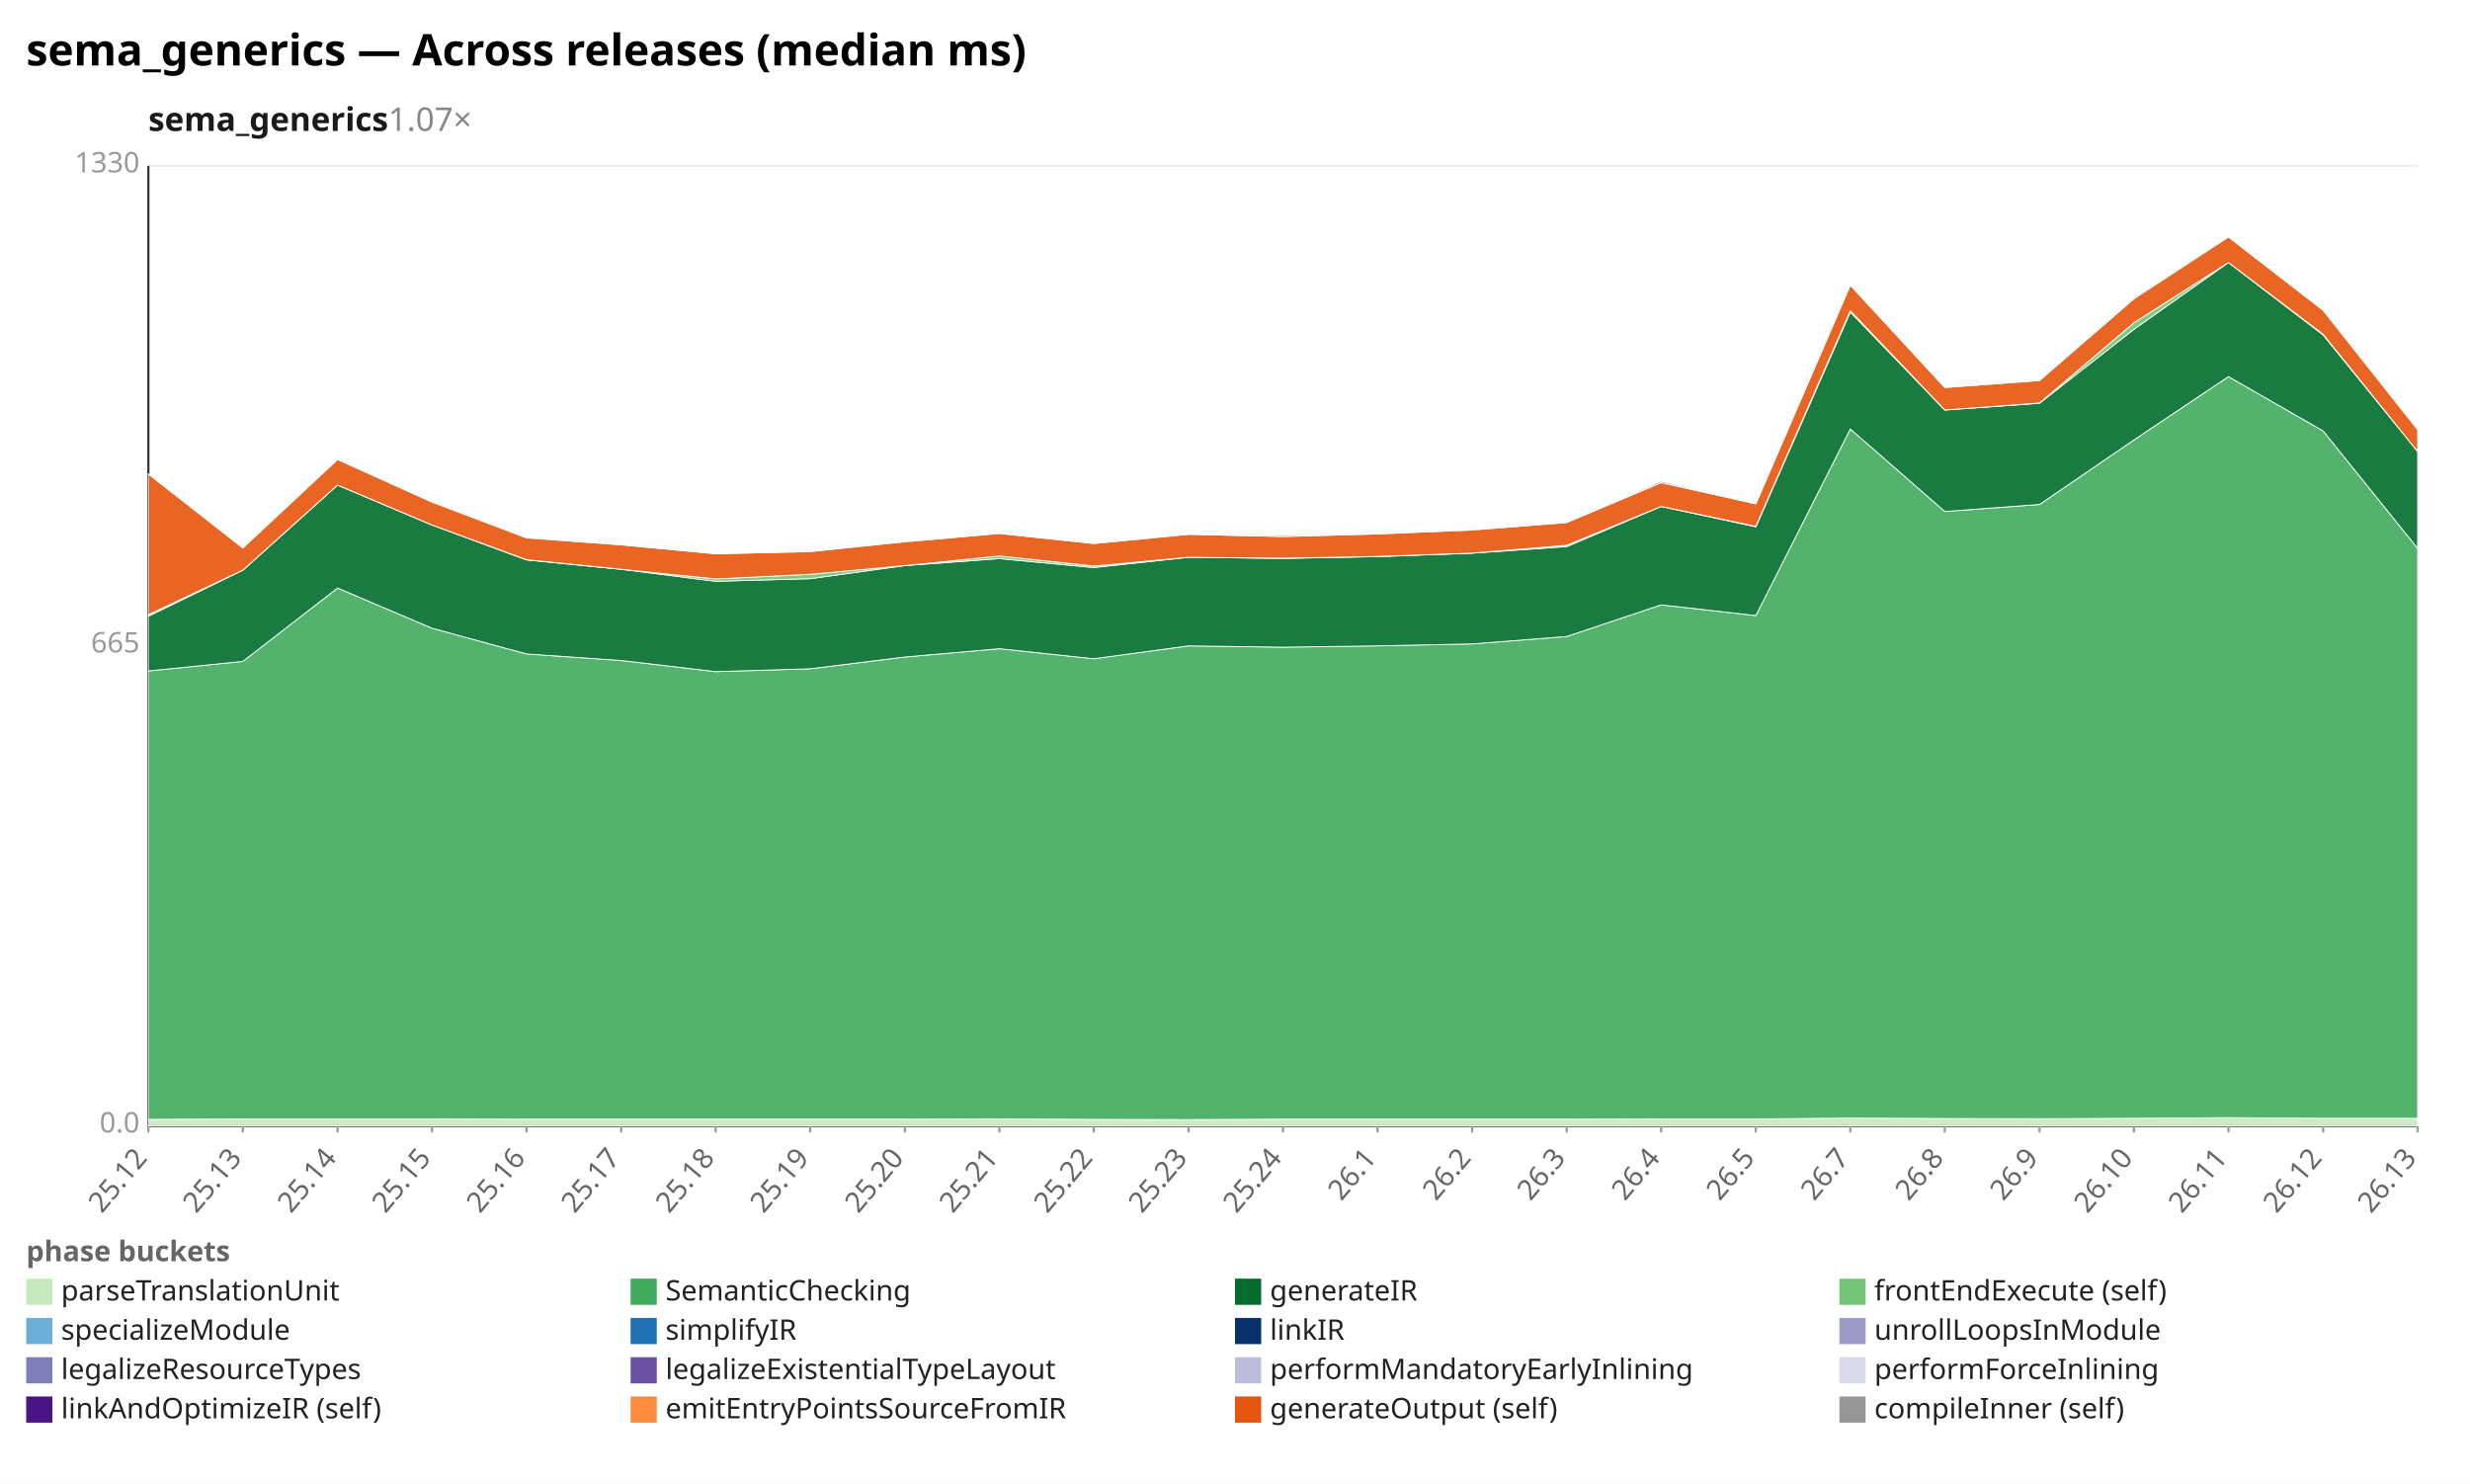
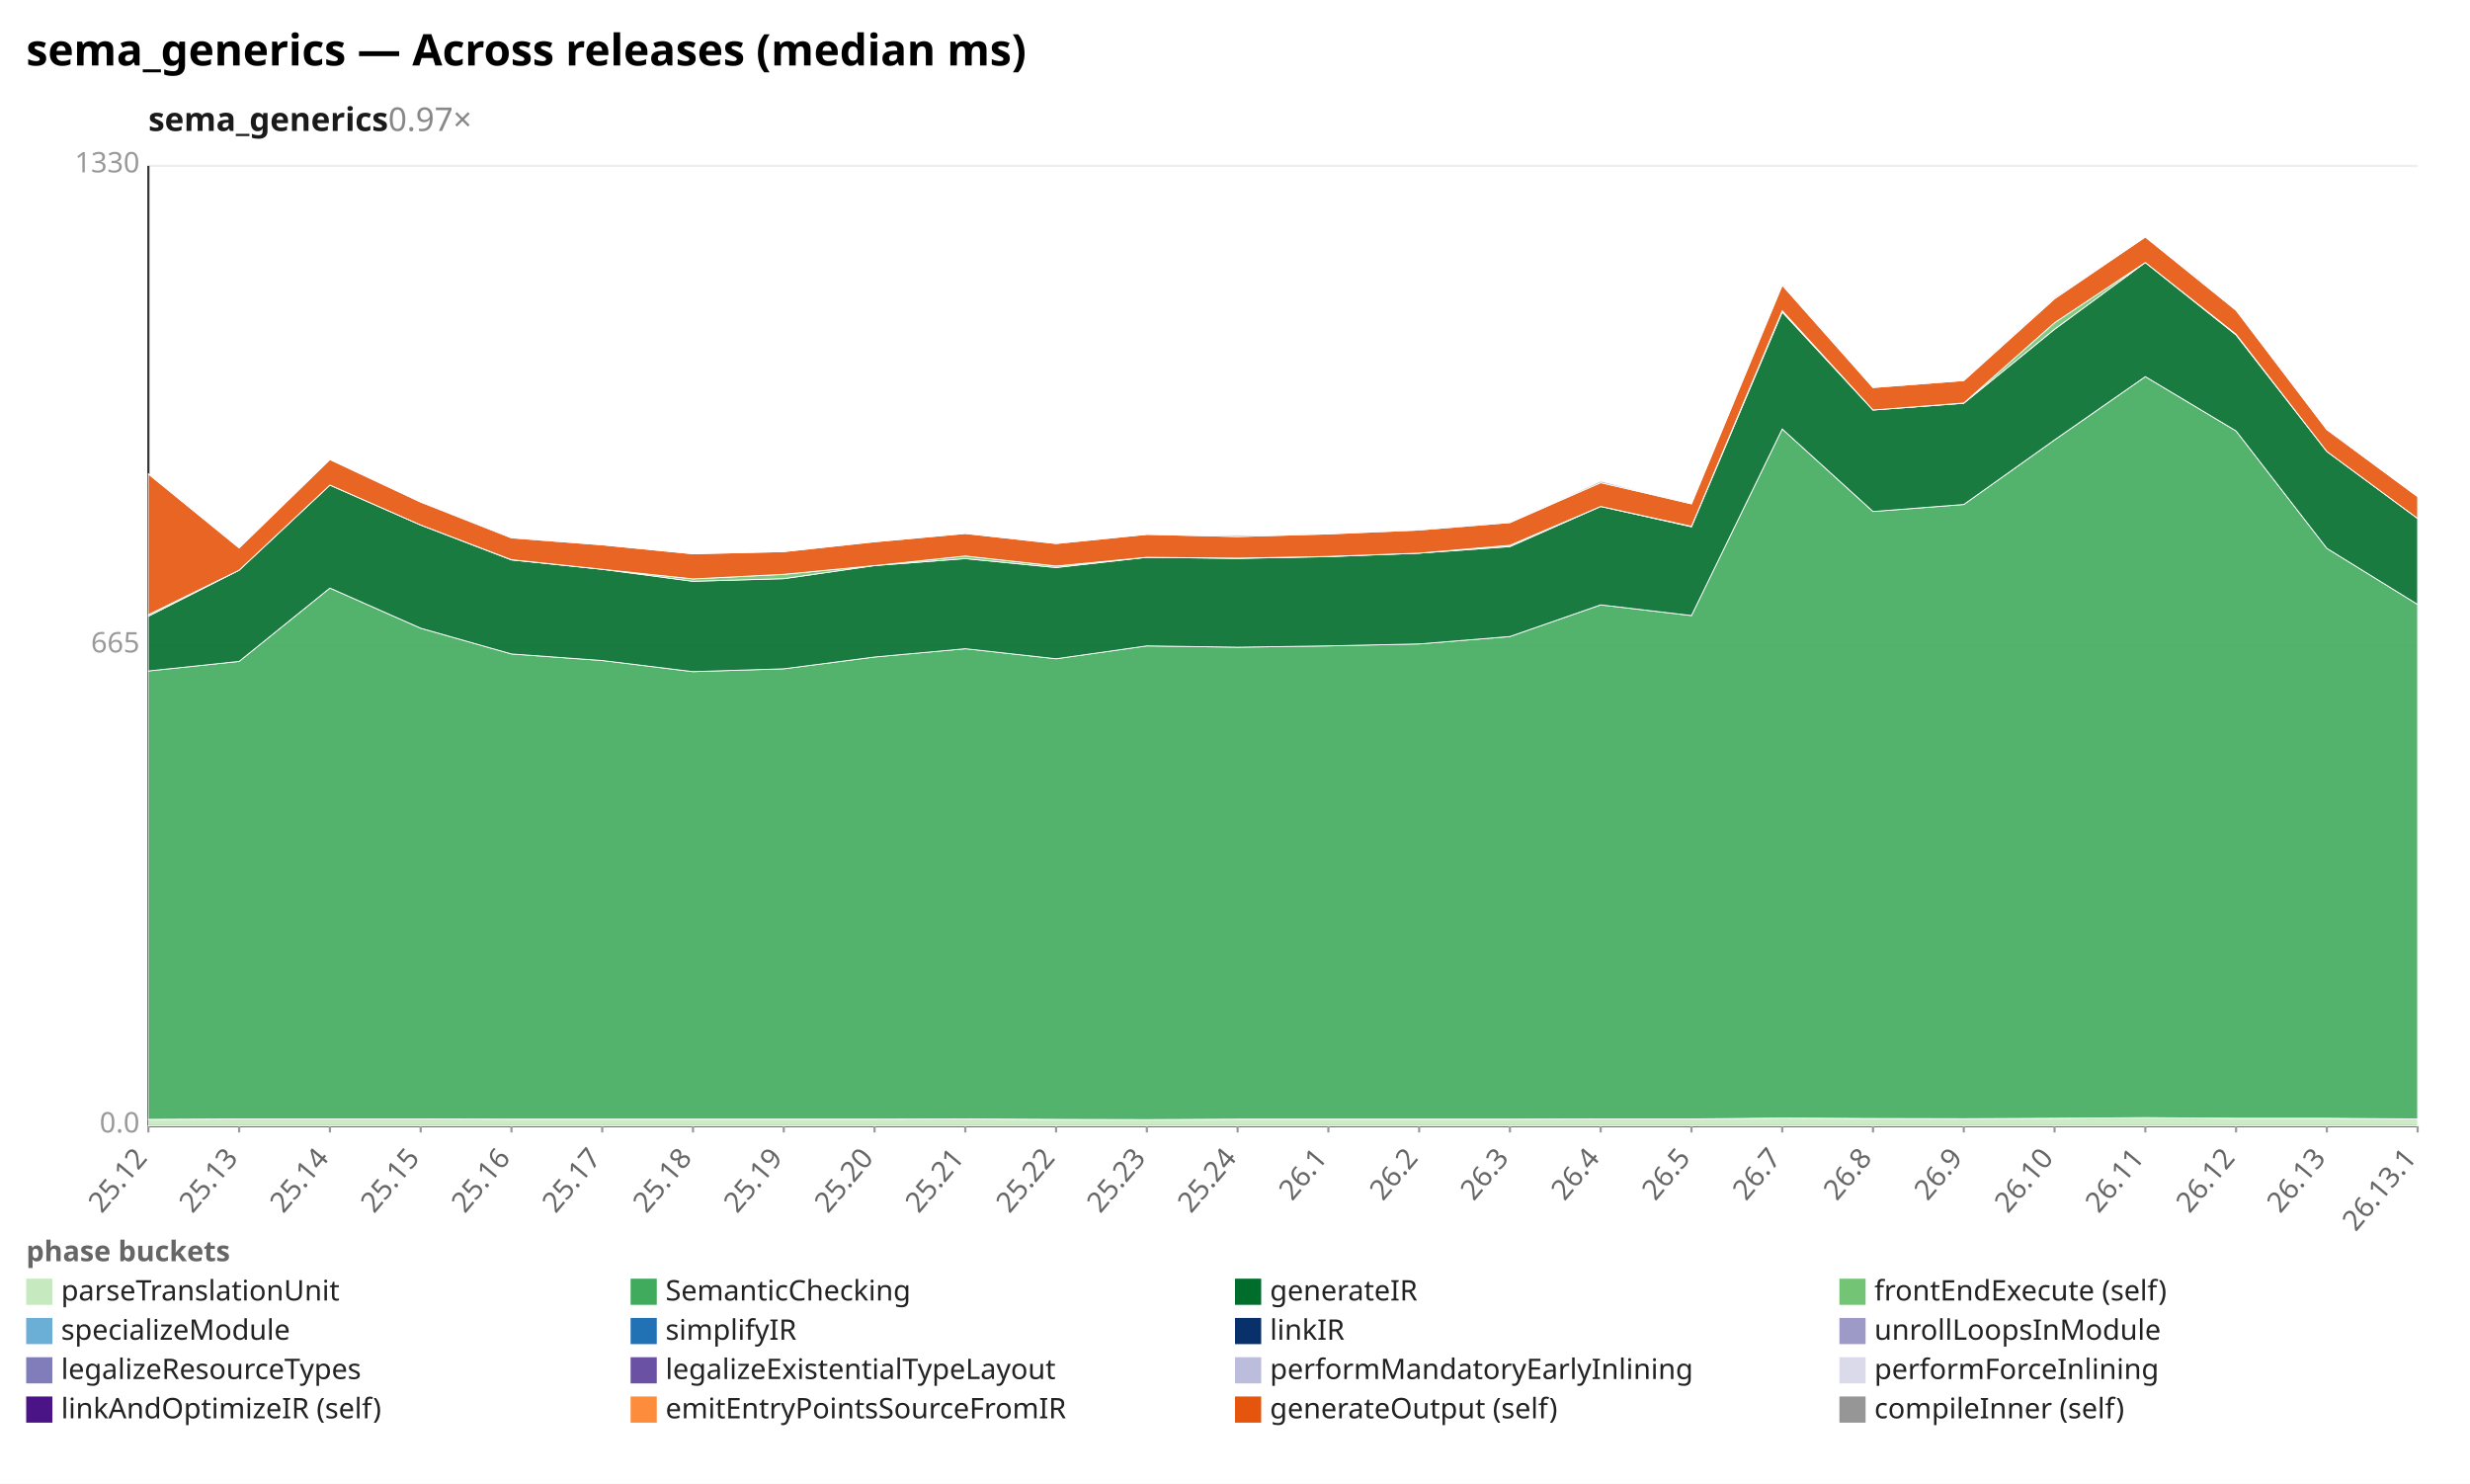
<svg xmlns="http://www.w3.org/2000/svg" width="1132" height="680" viewBox="0 0 1132 680" preserveAspectRatio="xMidYMid meet" font-family="sans-serif" font-size="13">
  <rect width="1132" height="680" fill="white" />
  <text x="12" y="30" font-size="20" font-weight="bold">sema_generics — Across releases (median ms)</text>
-   <text x="68" y="60" font-size="15" font-weight="600" fill="#1a1a1a">sema_generics<tspan fill="#888" font-weight="400" text-decoration="none">  1.07×</tspan>
+   <text x="68" y="60" font-size="15" font-weight="600" fill="#1a1a1a">sema_generics<tspan fill="#888" font-weight="400" text-decoration="none">  0.97×</tspan>
  </text>
  <line x1="68.0" y1="516.0" x2="1108.0" y2="516.0" stroke="#eee" />
  <text x="64.0" y="519.0" text-anchor="end" fill="#999">0.0</text>
  <line x1="68.0" y1="296.0" x2="1108.0" y2="296.0" stroke="#eee" />
  <text x="64.0" y="299.0" text-anchor="end" fill="#999">665</text>
  <line x1="68.0" y1="76.0" x2="1108.0" y2="76.0" stroke="#eee" />
  <text x="64.0" y="79.0" text-anchor="end" fill="#999">1330</text>
  <line x1="68.0" y1="76.0" x2="68.0" y2="516.0" stroke="#333" />
  <line x1="68.0" y1="516.0" x2="1108.0" y2="516.0" stroke="#333" />
  <line x1="68.0" y1="516.0" x2="68.0" y2="519.0" stroke="#999" />
  <text x="68.0" y="531.0" text-anchor="end" fill="#666" transform="rotate(-50 68.0 531.0)">25.12</text>
-   <line x1="111.3" y1="516.0" x2="111.3" y2="519.0" stroke="#999" />
-   <text x="111.3" y="531.0" text-anchor="end" fill="#666" transform="rotate(-50 111.3 531.0)">25.13</text>
-   <line x1="154.7" y1="516.0" x2="154.7" y2="519.0" stroke="#999" />
-   <text x="154.7" y="531.0" text-anchor="end" fill="#666" transform="rotate(-50 154.7 531.0)">25.14</text>
-   <line x1="198.0" y1="516.0" x2="198.0" y2="519.0" stroke="#999" />
-   <text x="198.0" y="531.0" text-anchor="end" fill="#666" transform="rotate(-50 198.0 531.0)">25.15</text>
-   <line x1="241.3" y1="516.0" x2="241.3" y2="519.0" stroke="#999" />
-   <text x="241.3" y="531.0" text-anchor="end" fill="#666" transform="rotate(-50 241.3 531.0)">25.16</text>
-   <line x1="284.7" y1="516.0" x2="284.7" y2="519.0" stroke="#999" />
-   <text x="284.7" y="531.0" text-anchor="end" fill="#666" transform="rotate(-50 284.7 531.0)">25.17</text>
-   <line x1="328.0" y1="516.0" x2="328.0" y2="519.0" stroke="#999" />
-   <text x="328.0" y="531.0" text-anchor="end" fill="#666" transform="rotate(-50 328.0 531.0)">25.18</text>
-   <line x1="371.3" y1="516.0" x2="371.3" y2="519.0" stroke="#999" />
-   <text x="371.3" y="531.0" text-anchor="end" fill="#666" transform="rotate(-50 371.3 531.0)">25.19</text>
-   <line x1="414.7" y1="516.0" x2="414.7" y2="519.0" stroke="#999" />
-   <text x="414.7" y="531.0" text-anchor="end" fill="#666" transform="rotate(-50 414.7 531.0)">25.20</text>
-   <line x1="458.0" y1="516.0" x2="458.0" y2="519.0" stroke="#999" />
-   <text x="458.0" y="531.0" text-anchor="end" fill="#666" transform="rotate(-50 458.0 531.0)">25.21</text>
-   <line x1="501.3" y1="516.0" x2="501.3" y2="519.0" stroke="#999" />
-   <text x="501.3" y="531.0" text-anchor="end" fill="#666" transform="rotate(-50 501.3 531.0)">25.22</text>
-   <line x1="544.7" y1="516.0" x2="544.7" y2="519.0" stroke="#999" />
-   <text x="544.7" y="531.0" text-anchor="end" fill="#666" transform="rotate(-50 544.7 531.0)">25.23</text>
-   <line x1="588.0" y1="516.0" x2="588.0" y2="519.0" stroke="#999" />
-   <text x="588.0" y="531.0" text-anchor="end" fill="#666" transform="rotate(-50 588.0 531.0)">25.24</text>
-   <line x1="631.3" y1="516.0" x2="631.3" y2="519.0" stroke="#999" />
-   <text x="631.3" y="531.0" text-anchor="end" fill="#666" transform="rotate(-50 631.3 531.0)">26.1</text>
-   <line x1="674.7" y1="516.0" x2="674.7" y2="519.0" stroke="#999" />
-   <text x="674.7" y="531.0" text-anchor="end" fill="#666" transform="rotate(-50 674.7 531.0)">26.2</text>
-   <line x1="718.0" y1="516.0" x2="718.0" y2="519.0" stroke="#999" />
-   <text x="718.0" y="531.0" text-anchor="end" fill="#666" transform="rotate(-50 718.0 531.0)">26.3</text>
-   <line x1="761.3" y1="516.0" x2="761.3" y2="519.0" stroke="#999" />
-   <text x="761.3" y="531.0" text-anchor="end" fill="#666" transform="rotate(-50 761.3 531.0)">26.4</text>
-   <line x1="804.7" y1="516.0" x2="804.7" y2="519.0" stroke="#999" />
-   <text x="804.7" y="531.0" text-anchor="end" fill="#666" transform="rotate(-50 804.7 531.0)">26.5</text>
-   <line x1="848.0" y1="516.0" x2="848.0" y2="519.0" stroke="#999" />
-   <text x="848.0" y="531.0" text-anchor="end" fill="#666" transform="rotate(-50 848.0 531.0)">26.7</text>
-   <line x1="891.3" y1="516.0" x2="891.3" y2="519.0" stroke="#999" />
-   <text x="891.3" y="531.0" text-anchor="end" fill="#666" transform="rotate(-50 891.3 531.0)">26.8</text>
-   <line x1="934.7" y1="516.0" x2="934.7" y2="519.0" stroke="#999" />
-   <text x="934.7" y="531.0" text-anchor="end" fill="#666" transform="rotate(-50 934.7 531.0)">26.9</text>
-   <line x1="978.0" y1="516.0" x2="978.0" y2="519.0" stroke="#999" />
-   <text x="978.0" y="531.0" text-anchor="end" fill="#666" transform="rotate(-50 978.0 531.0)">26.10</text>
-   <line x1="1021.3" y1="516.0" x2="1021.3" y2="519.0" stroke="#999" />
-   <text x="1021.3" y="531.0" text-anchor="end" fill="#666" transform="rotate(-50 1021.3 531.0)">26.11</text>
-   <line x1="1064.7" y1="516.0" x2="1064.7" y2="519.0" stroke="#999" />
-   <text x="1064.7" y="531.0" text-anchor="end" fill="#666" transform="rotate(-50 1064.7 531.0)">26.12</text>
+   <line x1="109.6" y1="516.0" x2="109.6" y2="519.0" stroke="#999" />
+   <text x="109.6" y="531.0" text-anchor="end" fill="#666" transform="rotate(-50 109.6 531.0)">25.13</text>
+   <line x1="151.2" y1="516.0" x2="151.2" y2="519.0" stroke="#999" />
+   <text x="151.2" y="531.0" text-anchor="end" fill="#666" transform="rotate(-50 151.2 531.0)">25.14</text>
+   <line x1="192.8" y1="516.0" x2="192.8" y2="519.0" stroke="#999" />
+   <text x="192.8" y="531.0" text-anchor="end" fill="#666" transform="rotate(-50 192.8 531.0)">25.15</text>
+   <line x1="234.4" y1="516.0" x2="234.4" y2="519.0" stroke="#999" />
+   <text x="234.4" y="531.0" text-anchor="end" fill="#666" transform="rotate(-50 234.4 531.0)">25.16</text>
+   <line x1="276.0" y1="516.0" x2="276.0" y2="519.0" stroke="#999" />
+   <text x="276.0" y="531.0" text-anchor="end" fill="#666" transform="rotate(-50 276.0 531.0)">25.17</text>
+   <line x1="317.6" y1="516.0" x2="317.6" y2="519.0" stroke="#999" />
+   <text x="317.6" y="531.0" text-anchor="end" fill="#666" transform="rotate(-50 317.6 531.0)">25.18</text>
+   <line x1="359.2" y1="516.0" x2="359.2" y2="519.0" stroke="#999" />
+   <text x="359.2" y="531.0" text-anchor="end" fill="#666" transform="rotate(-50 359.2 531.0)">25.19</text>
+   <line x1="400.8" y1="516.0" x2="400.8" y2="519.0" stroke="#999" />
+   <text x="400.8" y="531.0" text-anchor="end" fill="#666" transform="rotate(-50 400.8 531.0)">25.20</text>
+   <line x1="442.4" y1="516.0" x2="442.4" y2="519.0" stroke="#999" />
+   <text x="442.4" y="531.0" text-anchor="end" fill="#666" transform="rotate(-50 442.4 531.0)">25.21</text>
+   <line x1="484.0" y1="516.0" x2="484.0" y2="519.0" stroke="#999" />
+   <text x="484.0" y="531.0" text-anchor="end" fill="#666" transform="rotate(-50 484.0 531.0)">25.22</text>
+   <line x1="525.6" y1="516.0" x2="525.6" y2="519.0" stroke="#999" />
+   <text x="525.6" y="531.0" text-anchor="end" fill="#666" transform="rotate(-50 525.6 531.0)">25.23</text>
+   <line x1="567.2" y1="516.0" x2="567.2" y2="519.0" stroke="#999" />
+   <text x="567.2" y="531.0" text-anchor="end" fill="#666" transform="rotate(-50 567.2 531.0)">25.24</text>
+   <line x1="608.8" y1="516.0" x2="608.8" y2="519.0" stroke="#999" />
+   <text x="608.8" y="531.0" text-anchor="end" fill="#666" transform="rotate(-50 608.8 531.0)">26.1</text>
+   <line x1="650.4" y1="516.0" x2="650.4" y2="519.0" stroke="#999" />
+   <text x="650.4" y="531.0" text-anchor="end" fill="#666" transform="rotate(-50 650.4 531.0)">26.2</text>
+   <line x1="692.0" y1="516.0" x2="692.0" y2="519.0" stroke="#999" />
+   <text x="692.0" y="531.0" text-anchor="end" fill="#666" transform="rotate(-50 692.0 531.0)">26.3</text>
+   <line x1="733.6" y1="516.0" x2="733.6" y2="519.0" stroke="#999" />
+   <text x="733.6" y="531.0" text-anchor="end" fill="#666" transform="rotate(-50 733.6 531.0)">26.4</text>
+   <line x1="775.2" y1="516.0" x2="775.2" y2="519.0" stroke="#999" />
+   <text x="775.2" y="531.0" text-anchor="end" fill="#666" transform="rotate(-50 775.2 531.0)">26.5</text>
+   <line x1="816.8" y1="516.0" x2="816.8" y2="519.0" stroke="#999" />
+   <text x="816.8" y="531.0" text-anchor="end" fill="#666" transform="rotate(-50 816.8 531.0)">26.7</text>
+   <line x1="858.4" y1="516.0" x2="858.4" y2="519.0" stroke="#999" />
+   <text x="858.4" y="531.0" text-anchor="end" fill="#666" transform="rotate(-50 858.4 531.0)">26.8</text>
+   <line x1="900.0" y1="516.0" x2="900.0" y2="519.0" stroke="#999" />
+   <text x="900.0" y="531.0" text-anchor="end" fill="#666" transform="rotate(-50 900.0 531.0)">26.9</text>
+   <line x1="941.6" y1="516.0" x2="941.6" y2="519.0" stroke="#999" />
+   <text x="941.6" y="531.0" text-anchor="end" fill="#666" transform="rotate(-50 941.6 531.0)">26.10</text>
+   <line x1="983.2" y1="516.0" x2="983.2" y2="519.0" stroke="#999" />
+   <text x="983.2" y="531.0" text-anchor="end" fill="#666" transform="rotate(-50 983.2 531.0)">26.11</text>
+   <line x1="1024.8" y1="516.0" x2="1024.8" y2="519.0" stroke="#999" />
+   <text x="1024.8" y="531.0" text-anchor="end" fill="#666" transform="rotate(-50 1024.8 531.0)">26.12</text>
+   <line x1="1066.4" y1="516.0" x2="1066.4" y2="519.0" stroke="#999" />
+   <text x="1066.4" y="531.0" text-anchor="end" fill="#666" transform="rotate(-50 1066.4 531.0)">26.13</text>
  <line x1="1108.0" y1="516.0" x2="1108.0" y2="519.0" stroke="#999" />
-   <text x="1108.0" y="531.0" text-anchor="end" fill="#666" transform="rotate(-50 1108.0 531.0)">26.13</text>
-   <polygon points="68.0,513.0 111.3,512.8 154.7,512.8 198.0,512.8 241.3,512.9 284.7,512.9 328.0,512.9 371.3,512.9 414.7,512.9 458.0,512.8 501.3,513.0 544.7,513.1 588.0,512.9 631.3,512.9 674.7,512.9 718.0,512.9 761.3,512.8 804.7,512.8 848.0,512.4 891.3,512.6 934.7,512.7 978.0,512.5 1021.3,512.2 1064.7,512.5 1108.0,512.5 1108.0,516.0 1064.7,516.0 1021.3,516.0 978.0,516.0 934.7,516.0 891.3,516.0 848.0,516.0 804.7,516.0 761.3,516.0 718.0,516.0 674.7,516.0 631.3,516.0 588.0,516.0 544.7,516.0 501.3,516.0 458.0,516.0 414.7,516.0 371.3,516.0 328.0,516.0 284.7,516.0 241.3,516.0 198.0,516.0 154.7,516.0 111.3,516.0 68.0,516.0" fill="#c7e9c0" fill-opacity="0.9" stroke="#fff" stroke-width="0.4" />
-   <polygon points="68.0,307.5 111.3,303.1 154.7,269.5 198.0,287.9 241.3,299.7 284.7,302.7 328.0,307.8 371.3,306.5 414.7,301.1 458.0,297.3 501.3,301.9 544.7,296.0 588.0,296.6 631.3,296.0 674.7,295.1 718.0,291.7 761.3,277.2 804.7,282.1 848.0,196.6 891.3,234.4 934.7,231.2 978.0,201.6 1021.3,172.6 1064.7,197.5 1108.0,251.3 1108.0,512.5 1064.7,512.5 1021.3,512.2 978.0,512.5 934.7,512.7 891.3,512.6 848.0,512.4 804.7,512.8 761.3,512.8 718.0,512.9 674.7,512.9 631.3,512.9 588.0,512.9 544.7,513.1 501.3,513.0 458.0,512.8 414.7,512.9 371.3,512.9 328.0,512.9 284.7,512.9 241.3,512.9 198.0,512.8 154.7,512.8 111.3,512.8 68.0,513.0" fill="#41ab5d" fill-opacity="0.9" stroke="#fff" stroke-width="0.4" />
-   <polygon points="68.0,282.4 111.3,261.3 154.7,222.3 198.0,240.6 241.3,256.6 284.7,260.9 328.0,266.4 371.3,265.2 414.7,259.2 458.0,256.0 501.3,260.1 544.7,255.4 588.0,255.9 631.3,255.1 674.7,253.5 718.0,250.5 761.3,232.1 804.7,241.4 848.0,143.0 891.3,187.9 934.7,184.8 978.0,150.9 1021.3,120.3 1064.7,153.5 1108.0,206.9 1108.0,251.3 1064.7,197.5 1021.3,172.6 978.0,201.6 934.7,231.2 891.3,234.4 848.0,196.6 804.7,282.1 761.3,277.2 718.0,291.7 674.7,295.1 631.3,296.0 588.0,296.6 544.7,296.0 501.3,301.9 458.0,297.3 414.7,301.1 371.3,306.5 328.0,307.8 284.7,302.7 241.3,299.7 198.0,287.9 154.7,269.5 111.3,303.1 68.0,307.5" fill="#006d2c" fill-opacity="0.9" stroke="#fff" stroke-width="0.4" />
-   <polygon points="68.0,281.7 111.3,261.3 154.7,222.3 198.0,240.6 241.3,256.5 284.7,260.9 328.0,265.3 371.3,263.2 414.7,259.2 458.0,254.8 501.3,259.4 544.7,255.4 588.0,255.8 631.3,255.0 674.7,253.5 718.0,249.9 761.3,232.1 804.7,241.2 848.0,142.4 891.3,187.9 934.7,184.7 978.0,147.9 1021.3,120.3 1064.7,153.2 1108.0,206.9 1108.0,206.9 1064.7,153.5 1021.3,120.3 978.0,150.9 934.7,184.8 891.3,187.9 848.0,143.0 804.7,241.4 761.3,232.1 718.0,250.5 674.7,253.5 631.3,255.1 588.0,255.9 544.7,255.4 501.3,260.1 458.0,256.0 414.7,259.2 371.3,265.2 328.0,266.4 284.7,260.9 241.3,256.6 198.0,240.6 154.7,222.3 111.3,261.3 68.0,282.4" fill="#74c476" fill-opacity="0.9" stroke="#fff" stroke-width="0.4" />
-   <polygon points="68.0,217.2 111.3,251.1 154.7,210.6 198.0,230.1 241.3,246.5 284.7,249.7 328.0,253.8 371.3,252.8 414.7,248.3 458.0,244.5 501.3,249.1 544.7,244.9 588.0,245.9 631.3,244.7 674.7,242.9 718.0,239.5 761.3,221.2 804.7,230.9 848.0,130.7 891.3,177.6 934.7,174.4 978.0,136.9 1021.3,108.6 1064.7,142.2 1108.0,196.9 1108.0,206.9 1064.7,153.2 1021.3,120.3 978.0,147.9 934.7,184.7 891.3,187.9 848.0,142.4 804.7,241.2 761.3,232.1 718.0,249.9 674.7,253.5 631.3,255.0 588.0,255.8 544.7,255.4 501.3,259.4 458.0,254.8 414.7,259.2 371.3,263.2 328.0,265.3 284.7,260.9 241.3,256.5 198.0,240.6 154.7,222.3 111.3,261.3 68.0,281.7" fill="#e6550d" fill-opacity="0.9" stroke="#fff" stroke-width="0.4" />
-   <polygon points="68.0,217.2 111.3,251.1 154.7,210.6 198.0,229.7 241.3,246.2 284.7,249.7 328.0,253.8 371.3,252.8 414.7,248.2 458.0,244.5 501.3,249.0 544.7,244.9 588.0,245.3 631.3,244.7 674.7,242.6 718.0,239.4 761.3,220.5 804.7,230.9 848.0,130.7 891.3,177.4 934.7,174.4 978.0,136.3 1021.3,108.6 1064.7,141.7 1108.0,196.9 1108.0,196.9 1064.7,142.2 1021.3,108.6 978.0,136.9 934.7,174.4 891.3,177.6 848.0,130.7 804.7,230.9 761.3,221.2 718.0,239.5 674.7,242.9 631.3,244.7 588.0,245.9 544.7,244.9 501.3,249.1 458.0,244.5 414.7,248.3 371.3,252.8 328.0,253.8 284.7,249.7 241.3,246.5 198.0,230.1 154.7,210.6 111.3,251.1 68.0,217.2" fill="#969696" fill-opacity="0.9" stroke="#fff" stroke-width="0.4" />
+   <text x="1108.0" y="531.0" text-anchor="end" fill="#666" transform="rotate(-50 1108.0 531.0)">26.13.1</text>
+   <polygon points="68.0,513.0 109.6,512.8 151.2,512.8 192.8,512.8 234.4,512.9 276.0,512.9 317.6,512.9 359.2,512.9 400.8,512.9 442.4,512.8 484.0,513.0 525.6,513.1 567.2,512.9 608.8,512.9 650.4,512.9 692.0,512.9 733.6,512.8 775.2,512.8 816.8,512.4 858.4,512.6 900.0,512.7 941.6,512.5 983.2,512.2 1024.8,512.5 1066.4,512.5 1108.0,512.8 1108.0,516.0 1066.4,516.0 1024.8,516.0 983.2,516.0 941.6,516.0 900.0,516.0 858.4,516.0 816.8,516.0 775.2,516.0 733.6,516.0 692.0,516.0 650.4,516.0 608.8,516.0 567.2,516.0 525.6,516.0 484.0,516.0 442.4,516.0 400.8,516.0 359.2,516.0 317.6,516.0 276.0,516.0 234.4,516.0 192.8,516.0 151.2,516.0 109.6,516.0 68.0,516.0" fill="#c7e9c0" fill-opacity="0.9" stroke="#fff" stroke-width="0.4" />
+   <polygon points="68.0,307.5 109.6,303.1 151.2,269.5 192.8,287.9 234.4,299.7 276.0,302.7 317.6,307.8 359.2,306.5 400.8,301.1 442.4,297.3 484.0,301.9 525.6,296.0 567.2,296.6 608.8,296.0 650.4,295.1 692.0,291.7 733.6,277.2 775.2,282.1 816.8,196.6 858.4,234.4 900.0,231.2 941.6,201.6 983.2,172.6 1024.8,197.5 1066.4,251.3 1108.0,277.0 1108.0,512.8 1066.4,512.5 1024.8,512.5 983.2,512.2 941.6,512.5 900.0,512.7 858.4,512.6 816.8,512.4 775.2,512.8 733.6,512.8 692.0,512.9 650.4,512.9 608.8,512.9 567.2,512.9 525.6,513.1 484.0,513.0 442.4,512.8 400.8,512.9 359.2,512.9 317.6,512.9 276.0,512.9 234.4,512.9 192.8,512.8 151.2,512.8 109.6,512.8 68.0,513.0" fill="#41ab5d" fill-opacity="0.9" stroke="#fff" stroke-width="0.4" />
+   <polygon points="68.0,282.4 109.6,261.3 151.2,222.3 192.8,240.6 234.4,256.6 276.0,260.9 317.6,266.4 359.2,265.2 400.8,259.2 442.4,256.0 484.0,260.1 525.6,255.4 567.2,255.9 608.8,255.1 650.4,253.5 692.0,250.5 733.6,232.1 775.2,241.4 816.8,143.0 858.4,187.9 900.0,184.8 941.6,150.9 983.2,120.3 1024.8,153.5 1066.4,206.9 1108.0,237.6 1108.0,277.0 1066.4,251.3 1024.8,197.5 983.2,172.6 941.6,201.6 900.0,231.2 858.4,234.4 816.8,196.6 775.2,282.1 733.6,277.2 692.0,291.7 650.4,295.1 608.8,296.0 567.2,296.6 525.6,296.0 484.0,301.9 442.4,297.3 400.8,301.1 359.2,306.5 317.6,307.8 276.0,302.7 234.4,299.7 192.8,287.9 151.2,269.5 109.6,303.1 68.0,307.5" fill="#006d2c" fill-opacity="0.9" stroke="#fff" stroke-width="0.4" />
+   <polygon points="68.0,281.7 109.6,261.3 151.2,222.3 192.8,240.6 234.4,256.5 276.0,260.9 317.6,265.3 359.2,263.2 400.8,259.2 442.4,254.8 484.0,259.4 525.6,255.4 567.2,255.8 608.8,255.0 650.4,253.5 692.0,249.9 733.6,232.1 775.2,241.2 816.8,142.4 858.4,187.9 900.0,184.7 941.6,147.9 983.2,120.3 1024.8,153.2 1066.4,206.9 1108.0,237.6 1108.0,237.6 1066.4,206.9 1024.8,153.5 983.2,120.3 941.6,150.9 900.0,184.8 858.4,187.9 816.8,143.0 775.2,241.4 733.6,232.1 692.0,250.5 650.4,253.5 608.8,255.1 567.2,255.9 525.6,255.4 484.0,260.1 442.4,256.0 400.8,259.2 359.2,265.2 317.6,266.4 276.0,260.9 234.4,256.6 192.8,240.6 151.2,222.3 109.6,261.3 68.0,282.4" fill="#74c476" fill-opacity="0.9" stroke="#fff" stroke-width="0.4" />
+   <polygon points="68.0,217.2 109.6,251.1 151.2,210.6 192.8,230.1 234.4,246.5 276.0,249.7 317.6,253.8 359.2,252.8 400.8,248.3 442.4,244.5 484.0,249.1 525.6,244.9 567.2,245.9 608.8,244.7 650.4,242.9 692.0,239.5 733.6,221.2 775.2,230.9 816.8,130.7 858.4,177.6 900.0,174.4 941.6,136.9 983.2,108.6 1024.8,142.2 1066.4,196.9 1108.0,227.6 1108.0,237.6 1066.4,206.9 1024.8,153.2 983.2,120.3 941.6,147.9 900.0,184.7 858.4,187.9 816.8,142.4 775.2,241.2 733.6,232.1 692.0,249.9 650.4,253.5 608.8,255.0 567.2,255.8 525.6,255.4 484.0,259.4 442.4,254.8 400.8,259.2 359.2,263.2 317.6,265.3 276.0,260.9 234.4,256.5 192.8,240.6 151.2,222.3 109.6,261.3 68.0,281.7" fill="#e6550d" fill-opacity="0.9" stroke="#fff" stroke-width="0.4" />
+   <polygon points="68.0,217.2 109.6,251.1 151.2,210.6 192.8,229.7 234.4,246.2 276.0,249.7 317.6,253.8 359.2,252.8 400.8,248.2 442.4,244.5 484.0,249.0 525.6,244.9 567.2,245.3 608.8,244.7 650.4,242.6 692.0,239.4 733.6,220.5 775.2,230.9 816.8,130.7 858.4,177.4 900.0,174.4 941.6,136.3 983.2,108.6 1024.8,141.7 1066.4,196.9 1108.0,227.6 1108.0,227.6 1066.4,196.9 1024.8,142.2 983.2,108.6 941.6,136.9 900.0,174.4 858.4,177.6 816.8,130.7 775.2,230.9 733.6,221.2 692.0,239.5 650.4,242.9 608.8,244.7 567.2,245.9 525.6,244.9 484.0,249.1 442.4,244.5 400.8,248.3 359.2,252.8 317.6,253.8 276.0,249.7 234.4,246.5 192.8,230.1 151.2,210.6 109.6,251.1 68.0,217.2" fill="#969696" fill-opacity="0.9" stroke="#fff" stroke-width="0.4" />
  <text x="12" y="578" fill="#666" font-weight="600">phase buckets</text>
  <rect x="12" y="586" width="12" height="12" fill="#c7e9c0" />
  <text x="28" y="596" fill="#222">parseTranslationUnit</text>
  <rect x="289" y="586" width="12" height="12" fill="#41ab5d" />
  <text x="305" y="596" fill="#222">SemanticChecking</text>
  <rect x="566" y="586" width="12" height="12" fill="#006d2c" />
  <text x="582" y="596" fill="#222">generateIR</text>
  <rect x="843" y="586" width="12" height="12" fill="#74c476" />
  <text x="859" y="596" fill="#222">frontEndExecute (self)</text>
  <rect x="12" y="604" width="12" height="12" fill="#6baed6" />
  <text x="28" y="614" fill="#222">specializeModule</text>
  <rect x="289" y="604" width="12" height="12" fill="#2171b5" />
  <text x="305" y="614" fill="#222">simplifyIR</text>
  <rect x="566" y="604" width="12" height="12" fill="#08306b" />
  <text x="582" y="614" fill="#222">linkIR</text>
  <rect x="843" y="604" width="12" height="12" fill="#9e9ac8" />
  <text x="859" y="614" fill="#222">unrollLoopsInModule</text>
  <rect x="12" y="622" width="12" height="12" fill="#807dba" />
  <text x="28" y="632" fill="#222">legalizeResourceTypes</text>
  <rect x="289" y="622" width="12" height="12" fill="#6a51a3" />
  <text x="305" y="632" fill="#222">legalizeExistentialTypeLayout</text>
  <rect x="566" y="622" width="12" height="12" fill="#bcbddc" />
  <text x="582" y="632" fill="#222">performMandatoryEarlyInlining</text>
  <rect x="843" y="622" width="12" height="12" fill="#dadaeb" />
  <text x="859" y="632" fill="#222">performForceInlining</text>
  <rect x="12" y="640" width="12" height="12" fill="#4a1486" />
  <text x="28" y="650" fill="#222">linkAndOptimizeIR (self)</text>
  <rect x="289" y="640" width="12" height="12" fill="#fd8d3c" />
  <text x="305" y="650" fill="#222">emitEntryPointsSourceFromIR</text>
  <rect x="566" y="640" width="12" height="12" fill="#e6550d" />
  <text x="582" y="650" fill="#222">generateOutput (self)</text>
  <rect x="843" y="640" width="12" height="12" fill="#969696" />
  <text x="859" y="650" fill="#222">compileInner (self)</text>
</svg>
